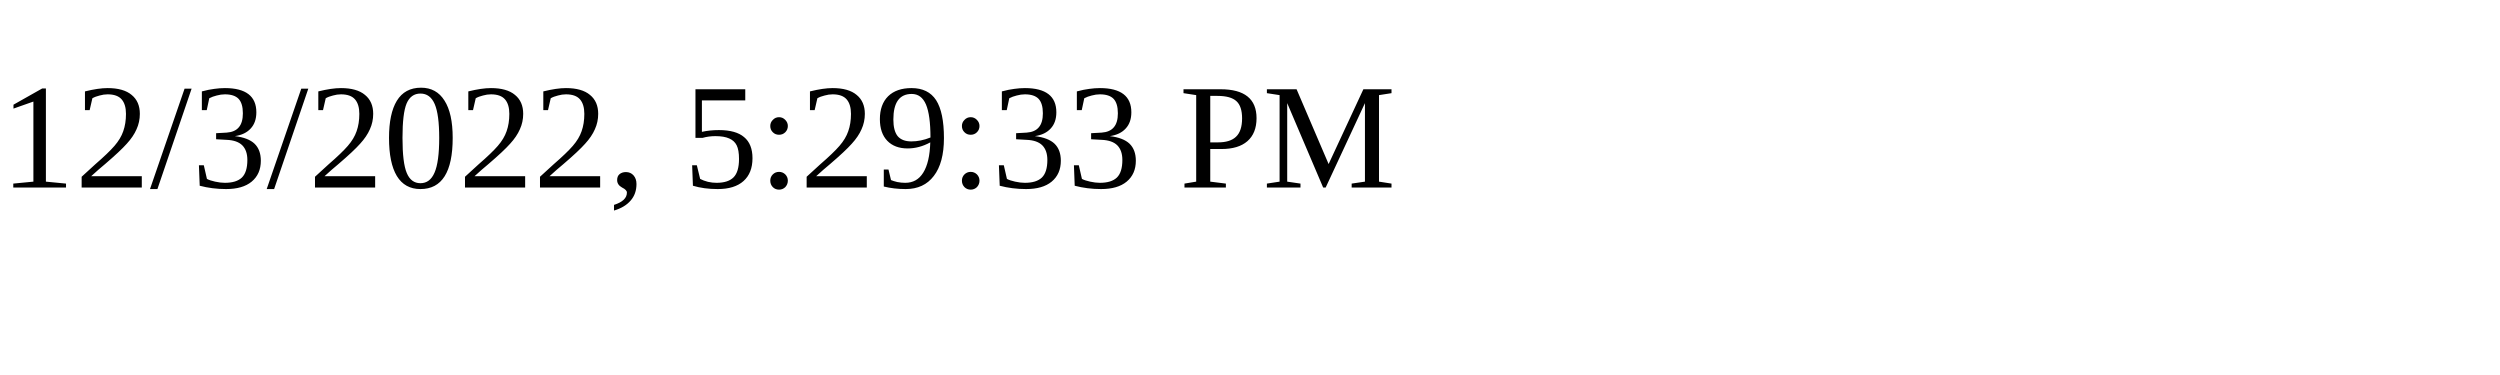
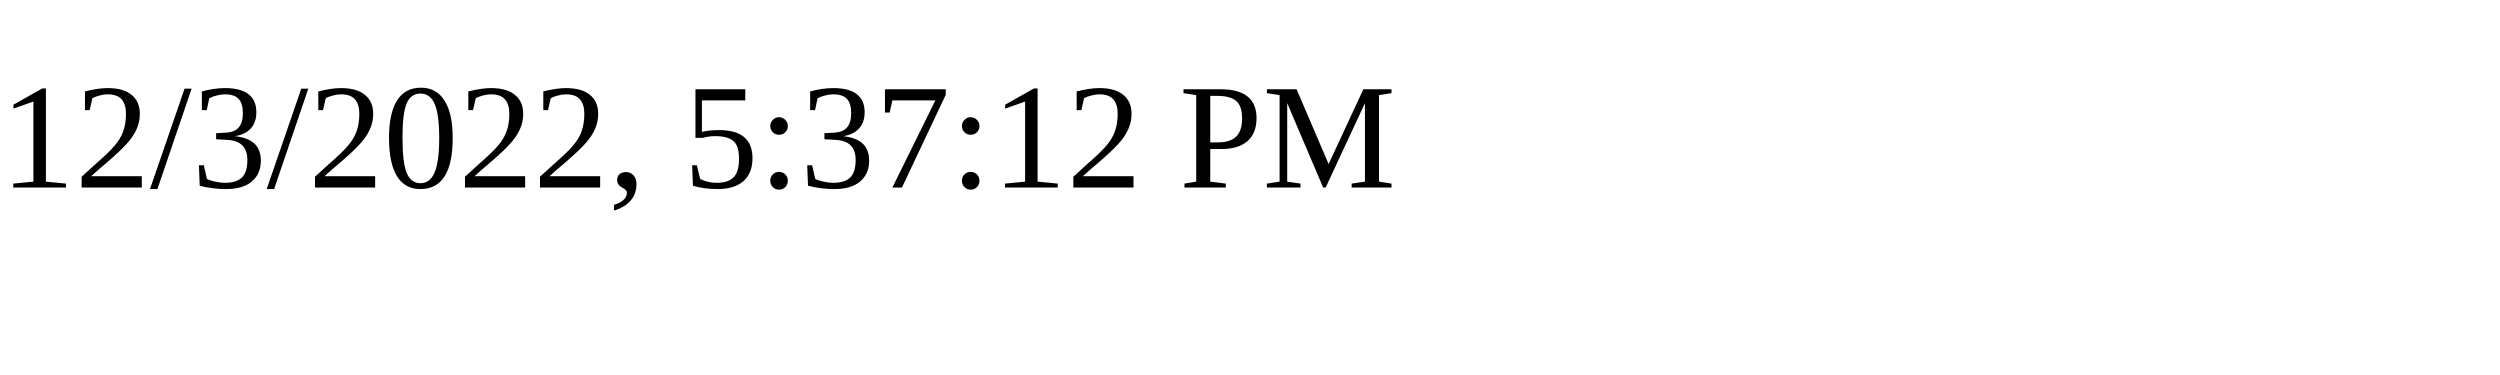
<svg xmlns="http://www.w3.org/2000/svg" height="30" width="200">
-   <text x="0" y="15">12/3/2022, 5:29:33 PM</text>
+   <text x="0" y="15">12/3/2022, 5:37:12 PM</text>
</svg>
